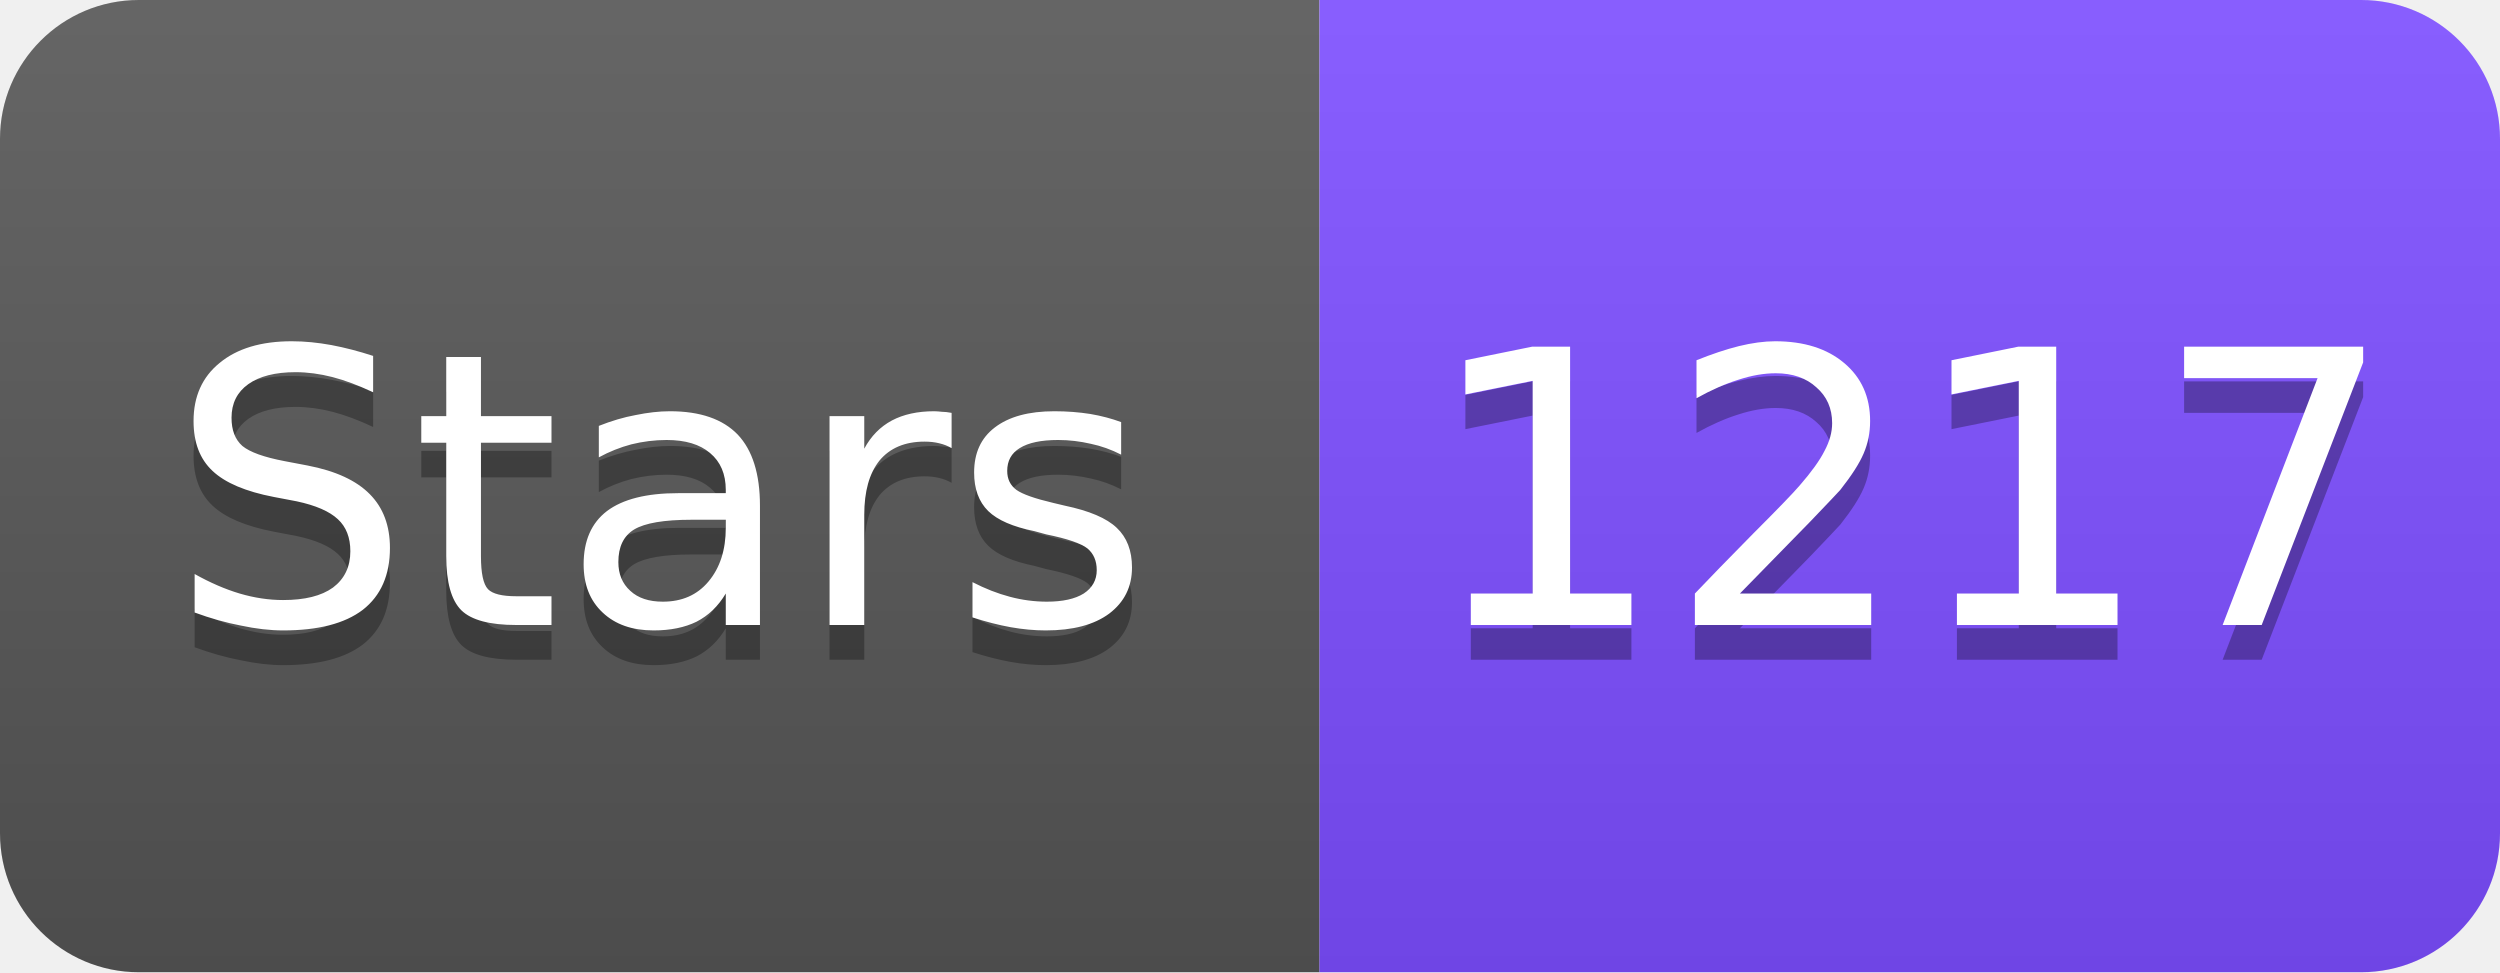
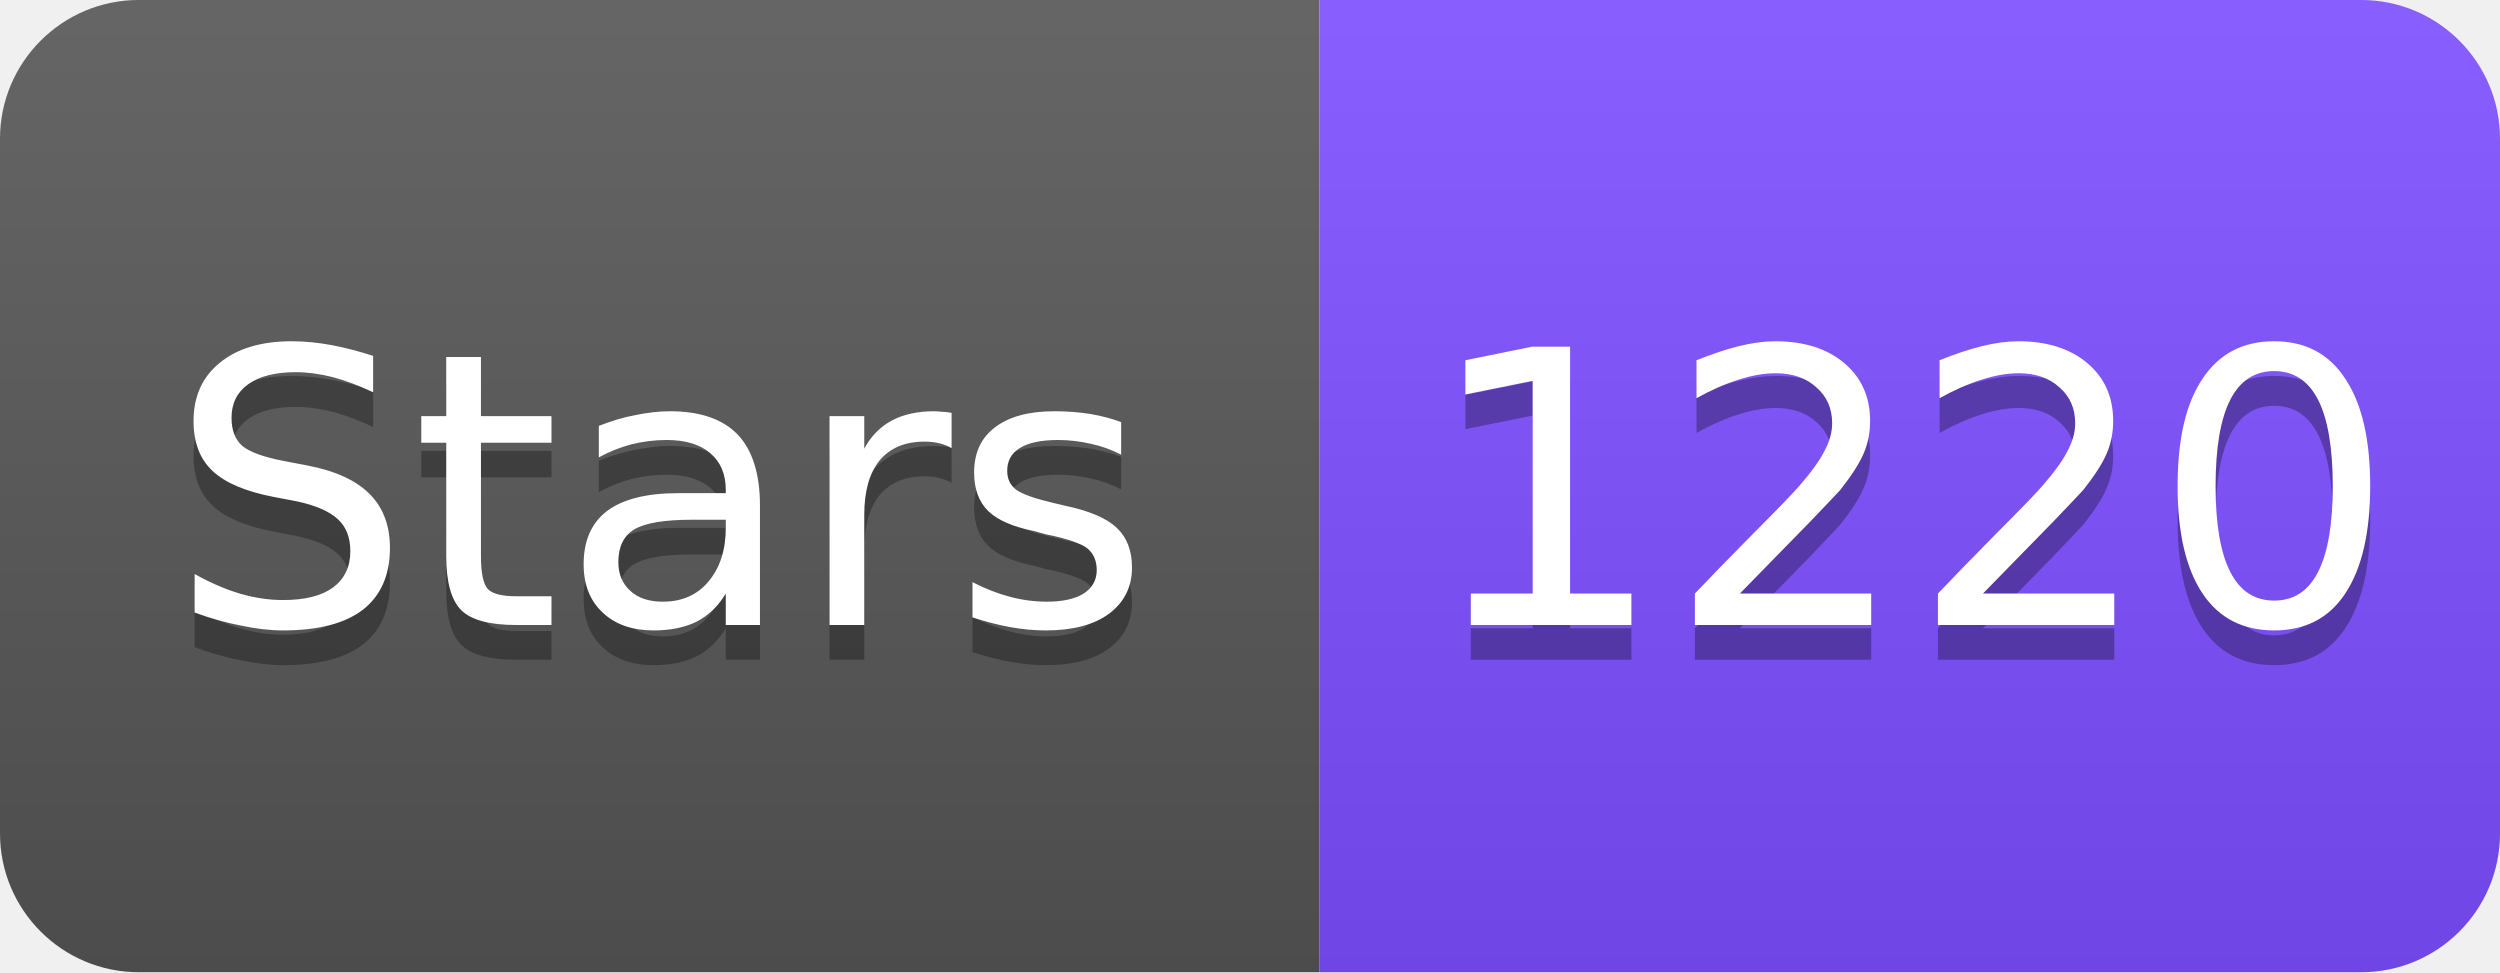
<svg xmlns="http://www.w3.org/2000/svg" width="72" height="28" viewBox="0 0 72 28">
  <linearGradient id="s" x2="0" y2="100%">
    <stop offset="0" stop-color="#fff" stop-opacity=".1" />
    <stop offset="1" stop-opacity=".1" />
  </linearGradient>
  <clipPath id="r">
    <rect width="72" height="28" rx="4" fill="#fff" />
  </clipPath>
  <g clip-path="url(#r)">
    <rect width="38" height="28" fill="#555" />
    <rect x="38" width="34" height="28" fill="#7C4DFF" />
    <rect width="72" height="28" fill="url(#s)" />
  </g>
  <g fill="#fff" text-anchor="middle" font-family="Verdana,Geneva,DejaVu Sans,sans-serif" font-size="11">
    <text x="19" y="19" fill="#010101" fill-opacity=".3">Stars</text>
    <text x="19" y="18">Stars</text>
-     <text x="55" y="19" fill="#010101" fill-opacity=".3">1217</text>
-     <text x="55" y="18">1217</text>
+     <text x="55" y="19" fill="#010101" fill-opacity=".3">1220</text>
+     <text x="55" y="18">1220</text>
  </g>
</svg>
